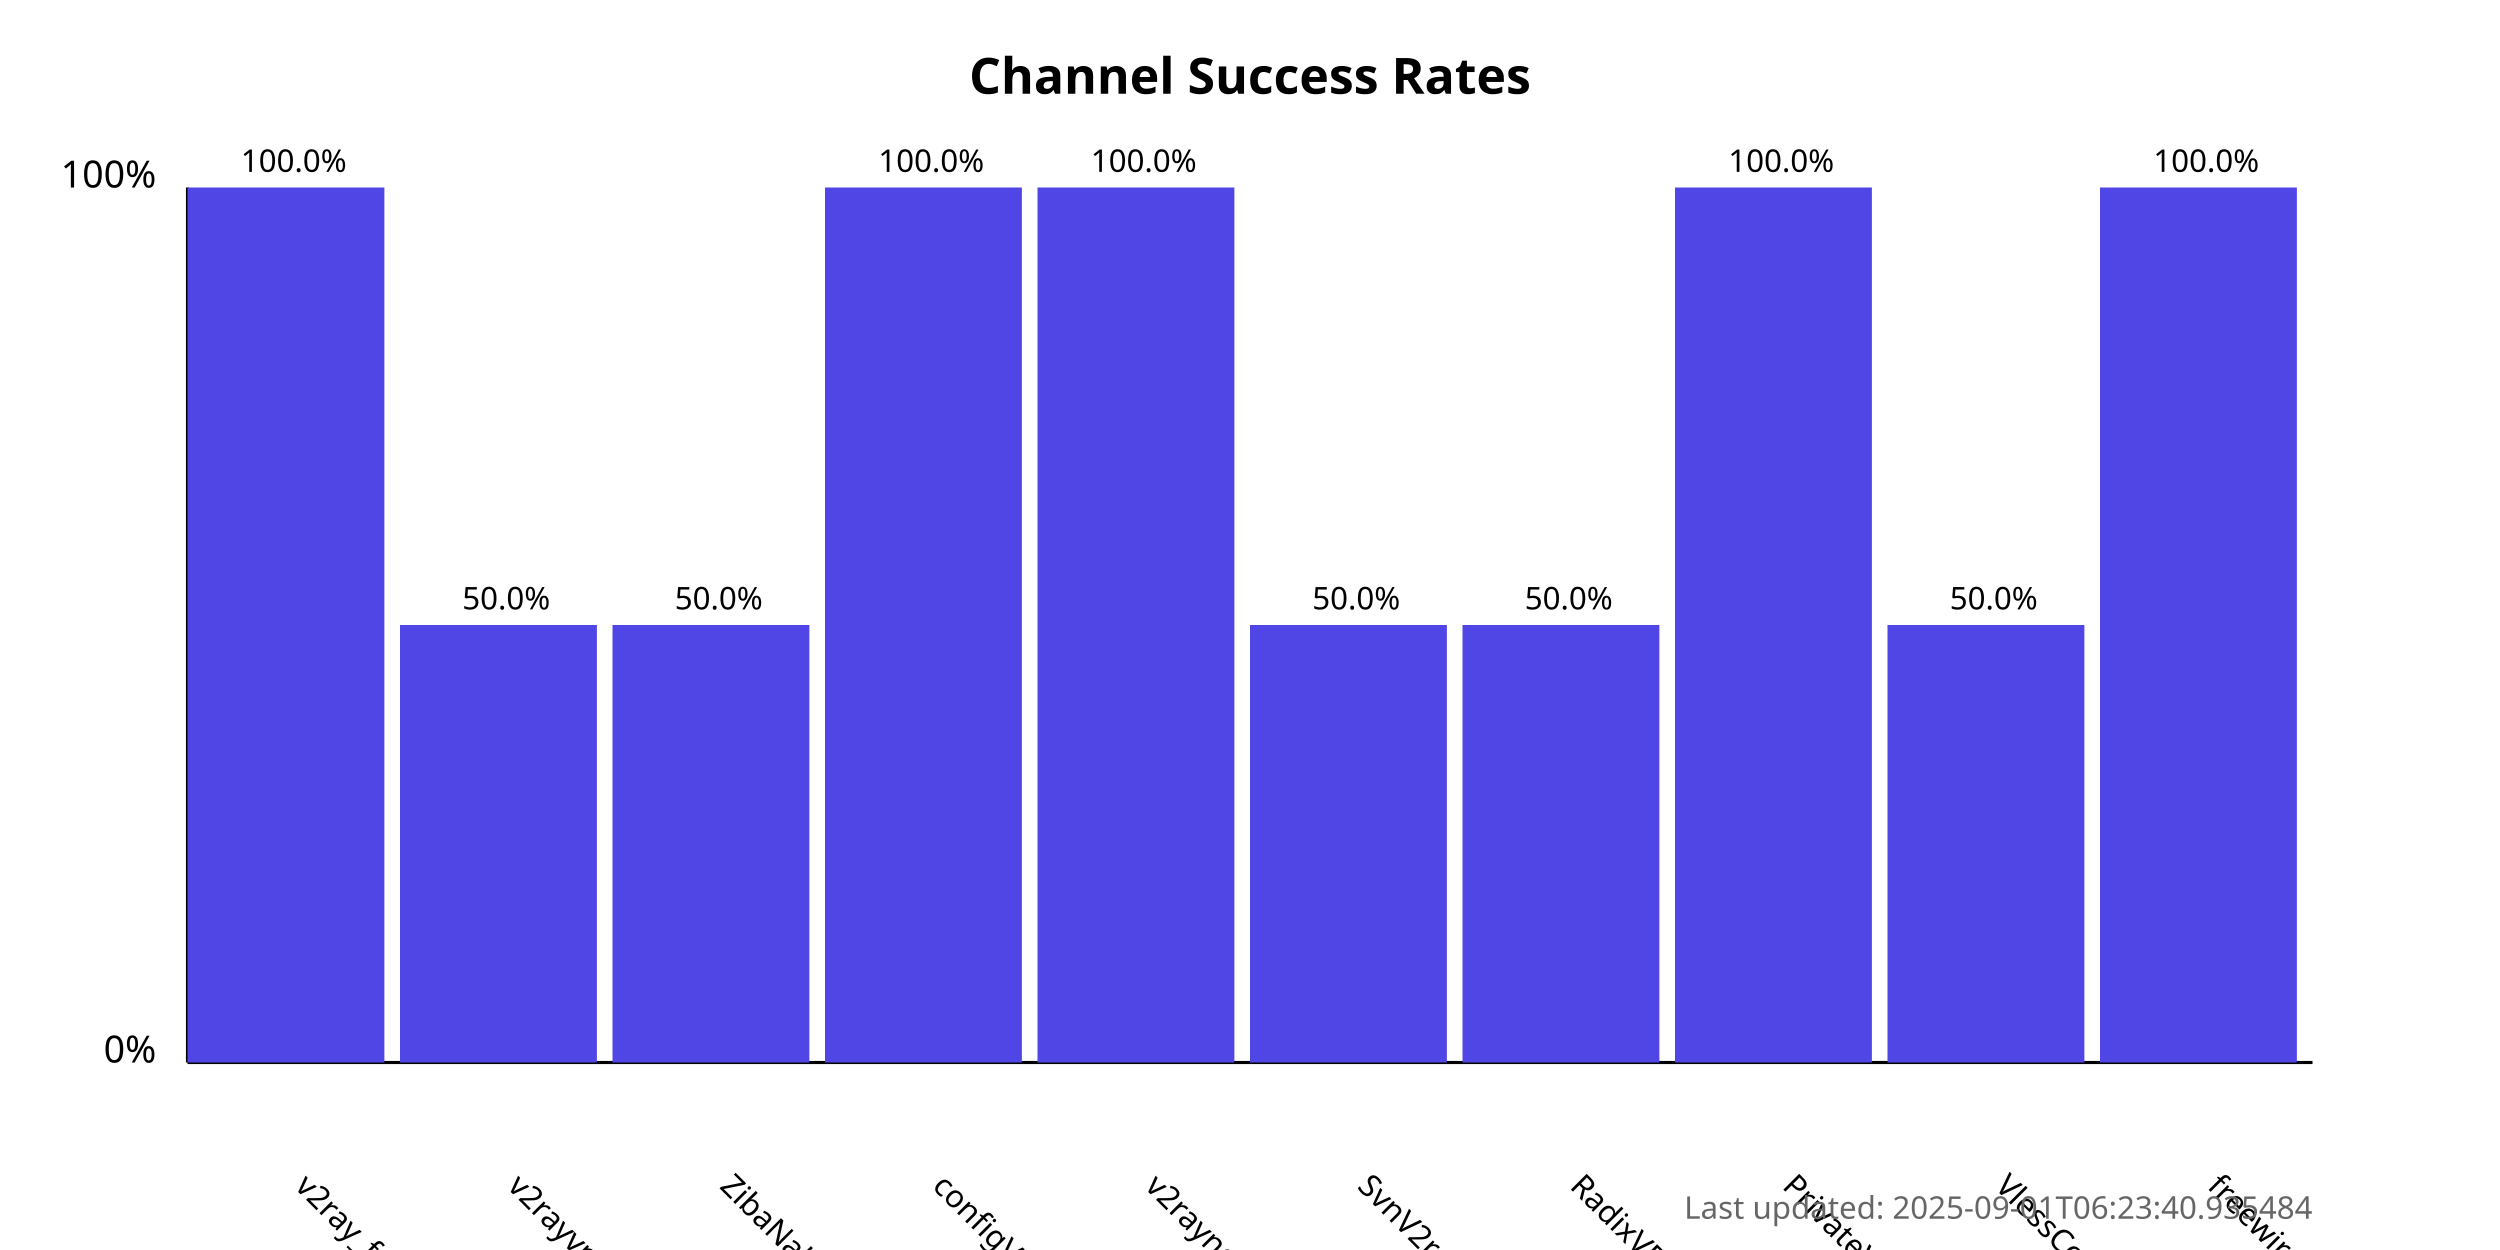
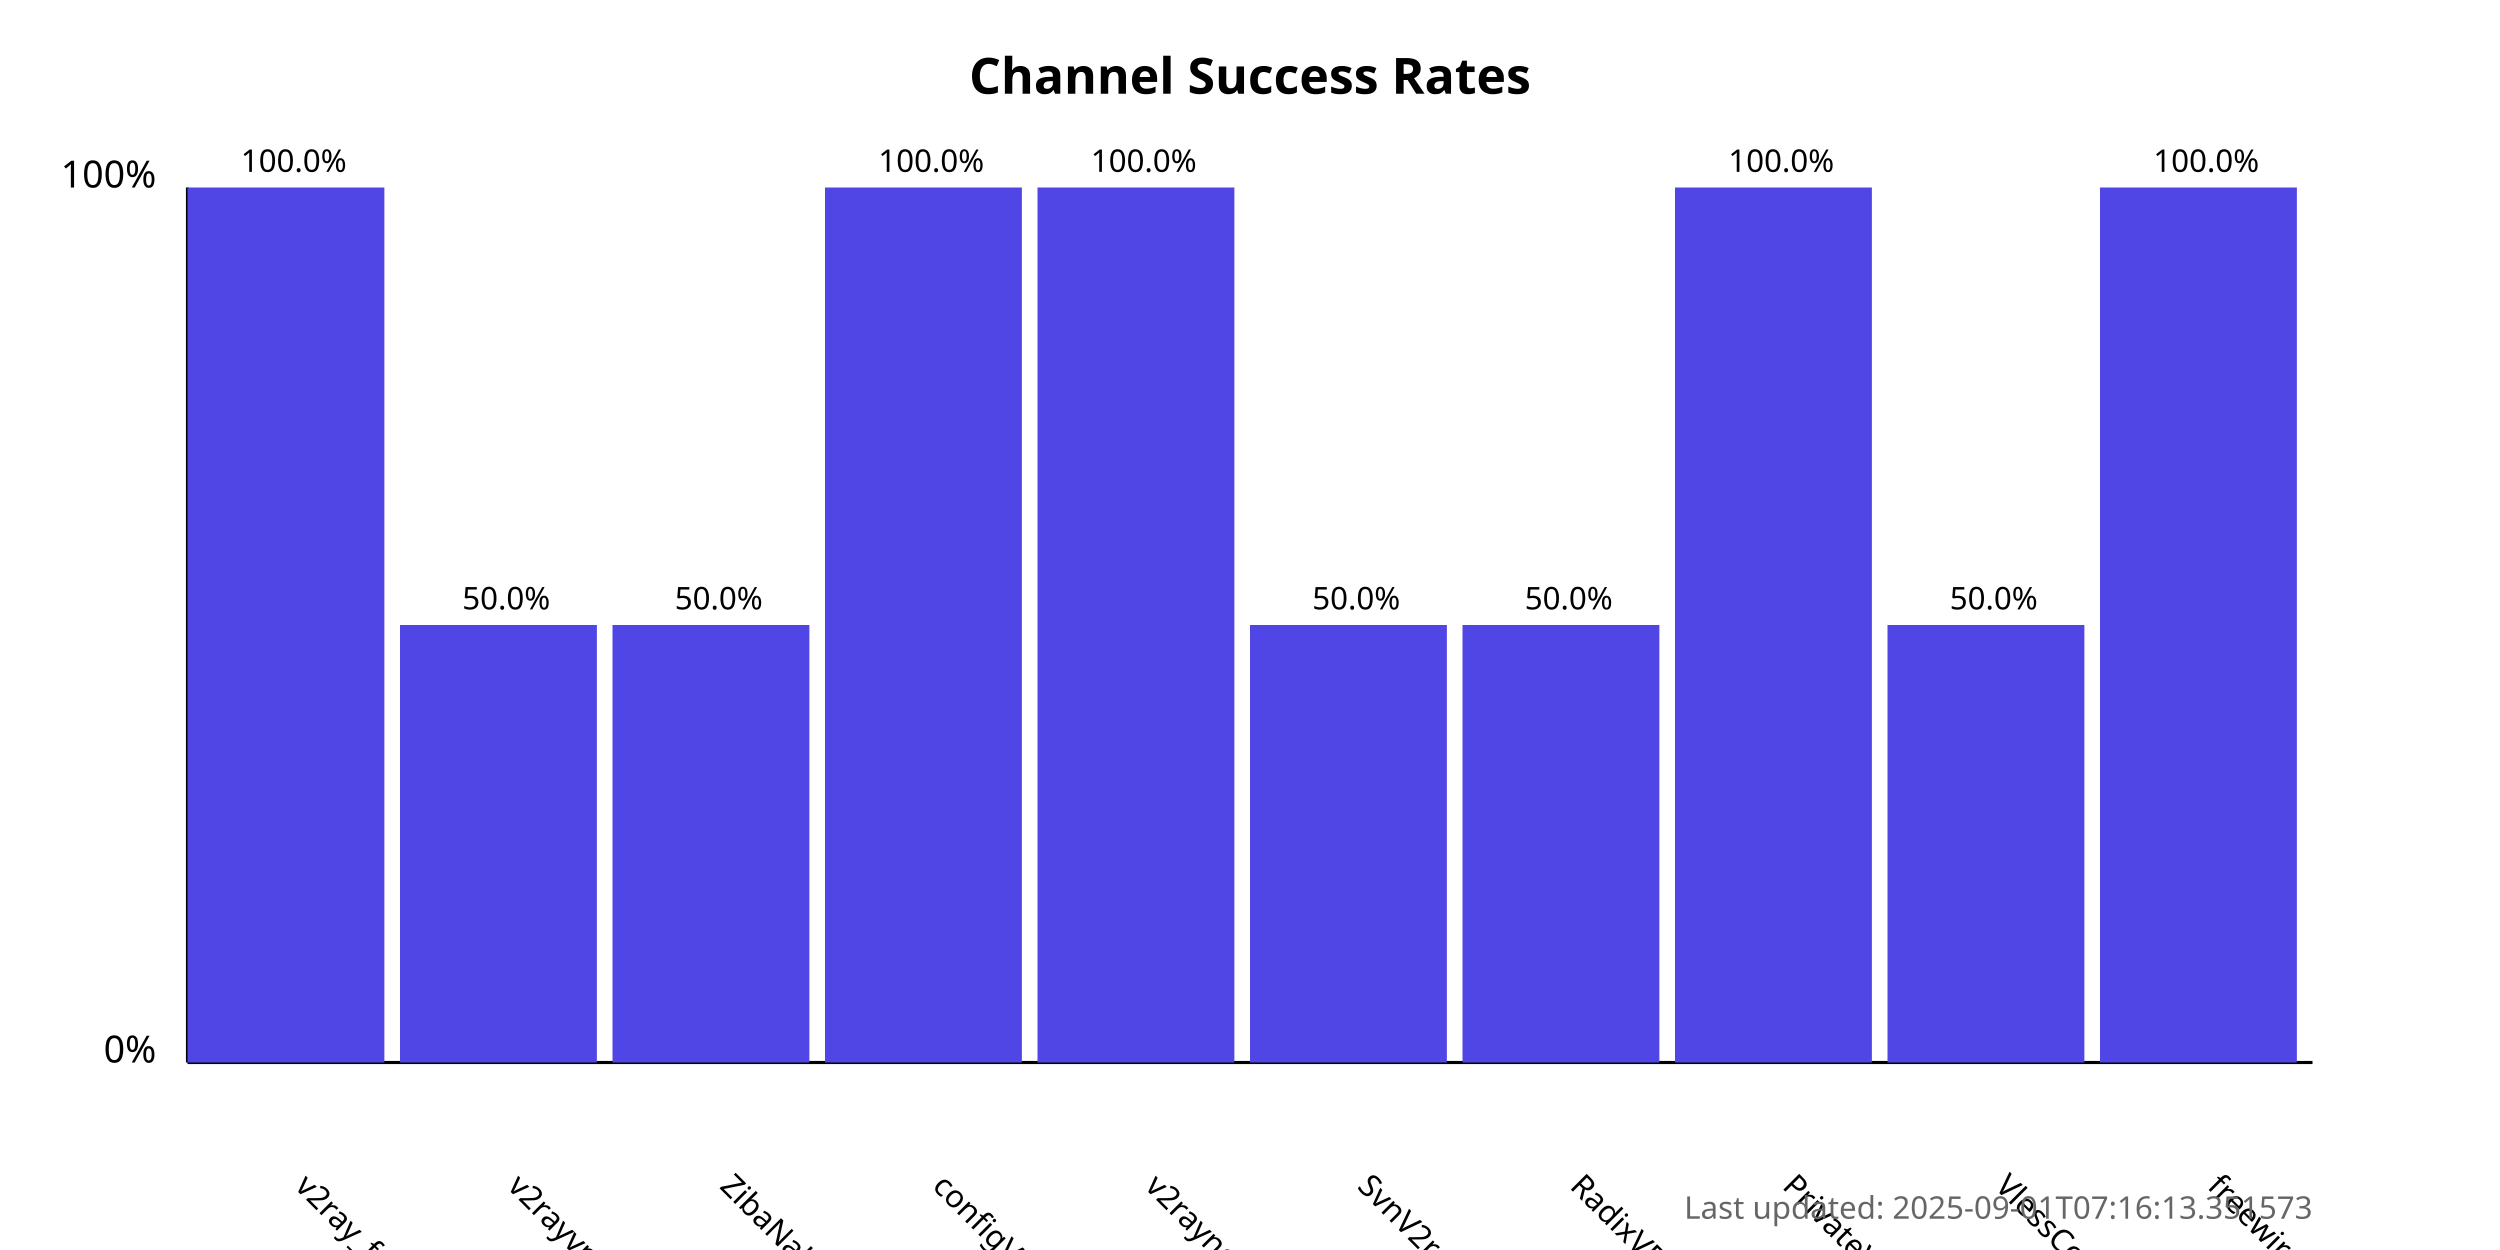
<svg xmlns="http://www.w3.org/2000/svg" width="800" height="400">
  <style>
            .chart-title { font: bold 16px sans-serif; }
            .axis-label { font: 12px sans-serif; }
            .tick-label { font: 10px sans-serif; }
            .bar { fill: #4f46e5; }
            .bar:hover { fill: #6366f1; }
            .timestamp { font: 10px sans-serif; fill: #666; }
        </style>
  <text x="400.0" y="30" text-anchor="middle" class="chart-title">
            Channel Success Rates
        </text>
  <line x1="60" y1="340" x2="60" y2="60" stroke="black" stroke-width="1" />
  <line x1="60" y1="340" x2="740" y2="340" stroke="black" stroke-width="1" />
  <text x="50" y="340" text-anchor="end" class="axis-label">0%</text>
  <text x="50" y="60" text-anchor="end" class="axis-label">100%</text>
  <g>
    <rect x="60" y="60.0" width="63.0" height="280.0" class="bar" />
    <text x="94.0" y="380" transform="rotate(45, 94.0, 380)" text-anchor="start" class="tick-label">
                v2ray_free_conf
            </text>
    <text x="94.0" y="55.0" text-anchor="middle" class="tick-label">
                100.0%
            </text>
  </g>
  <g>
    <rect x="128.0" y="200.0" width="63.0" height="140.0" class="bar" />
    <text x="162.0" y="380" transform="rotate(45, 162.0, 380)" text-anchor="start" class="tick-label">
                v2rayvpno
            </text>
    <text x="162.0" y="195.0" text-anchor="middle" class="tick-label">
                50.0%
            </text>
  </g>
  <g>
    <rect x="196.0" y="200.0" width="63.0" height="140.0" class="bar" />
    <text x="230.0" y="380" transform="rotate(45, 230.0, 380)" text-anchor="start" class="tick-label">
                ZibaNabz
            </text>
    <text x="230.0" y="195.0" text-anchor="middle" class="tick-label">
                50.0%
            </text>
  </g>
  <g>
    <rect x="264.0" y="60.0" width="63.0" height="280.0" class="bar" />
    <text x="298.0" y="380" transform="rotate(45, 298.0, 380)" text-anchor="start" class="tick-label">
                configV2rayForFree
            </text>
    <text x="298.0" y="55.0" text-anchor="middle" class="tick-label">
                100.0%
            </text>
  </g>
  <g>
    <rect x="332.0" y="60.0" width="63.0" height="280.0" class="bar" />
    <text x="366.0" y="380" transform="rotate(45, 366.0, 380)" text-anchor="start" class="tick-label">
                v2rayngvpn
            </text>
    <text x="366.0" y="55.0" text-anchor="middle" class="tick-label">
                100.0%
            </text>
  </g>
  <g>
    <rect x="400.0" y="200.0" width="63.0" height="140.0" class="bar" />
    <text x="434.0" y="380" transform="rotate(45, 434.0, 380)" text-anchor="start" class="tick-label">
                SvnV2ray
            </text>
    <text x="434.0" y="195.0" text-anchor="middle" class="tick-label">
                50.0%
            </text>
  </g>
  <g>
    <rect x="468.0" y="200.0" width="63.0" height="140.0" class="bar" />
    <text x="502.0" y="380" transform="rotate(45, 502.0, 380)" text-anchor="start" class="tick-label">
                RadixVPN
            </text>
    <text x="502.0" y="195.0" text-anchor="middle" class="tick-label">
                50.0%
            </text>
  </g>
  <g>
    <rect x="536.0" y="60.0" width="63.0" height="280.0" class="bar" />
    <text x="570.0" y="380" transform="rotate(45, 570.0, 380)" text-anchor="start" class="tick-label">
                PrivateVPNs
            </text>
    <text x="570.0" y="55.0" text-anchor="middle" class="tick-label">
                100.0%
            </text>
  </g>
  <g>
    <rect x="604.0" y="200.0" width="63.0" height="140.0" class="bar" />
    <text x="638.0" y="380" transform="rotate(45, 638.0, 380)" text-anchor="start" class="tick-label">
                VlessConfig
            </text>
    <text x="638.0" y="195.0" text-anchor="middle" class="tick-label">
                50.0%
            </text>
  </g>
  <g>
    <rect x="672.0" y="60.0" width="63.0" height="280.0" class="bar" />
    <text x="706.0" y="380" transform="rotate(45, 706.0, 380)" text-anchor="start" class="tick-label">
                freewireguard
            </text>
    <text x="706.0" y="55.0" text-anchor="middle" class="tick-label">
                100.0%
            </text>
  </g>
  <text x="740" y="390" text-anchor="end" class="timestamp">
-             Last updated: 2025-09-01T06:23:40.935484
+             Last updated: 2025-09-01T07:16:13.351573
        </text>
</svg>
